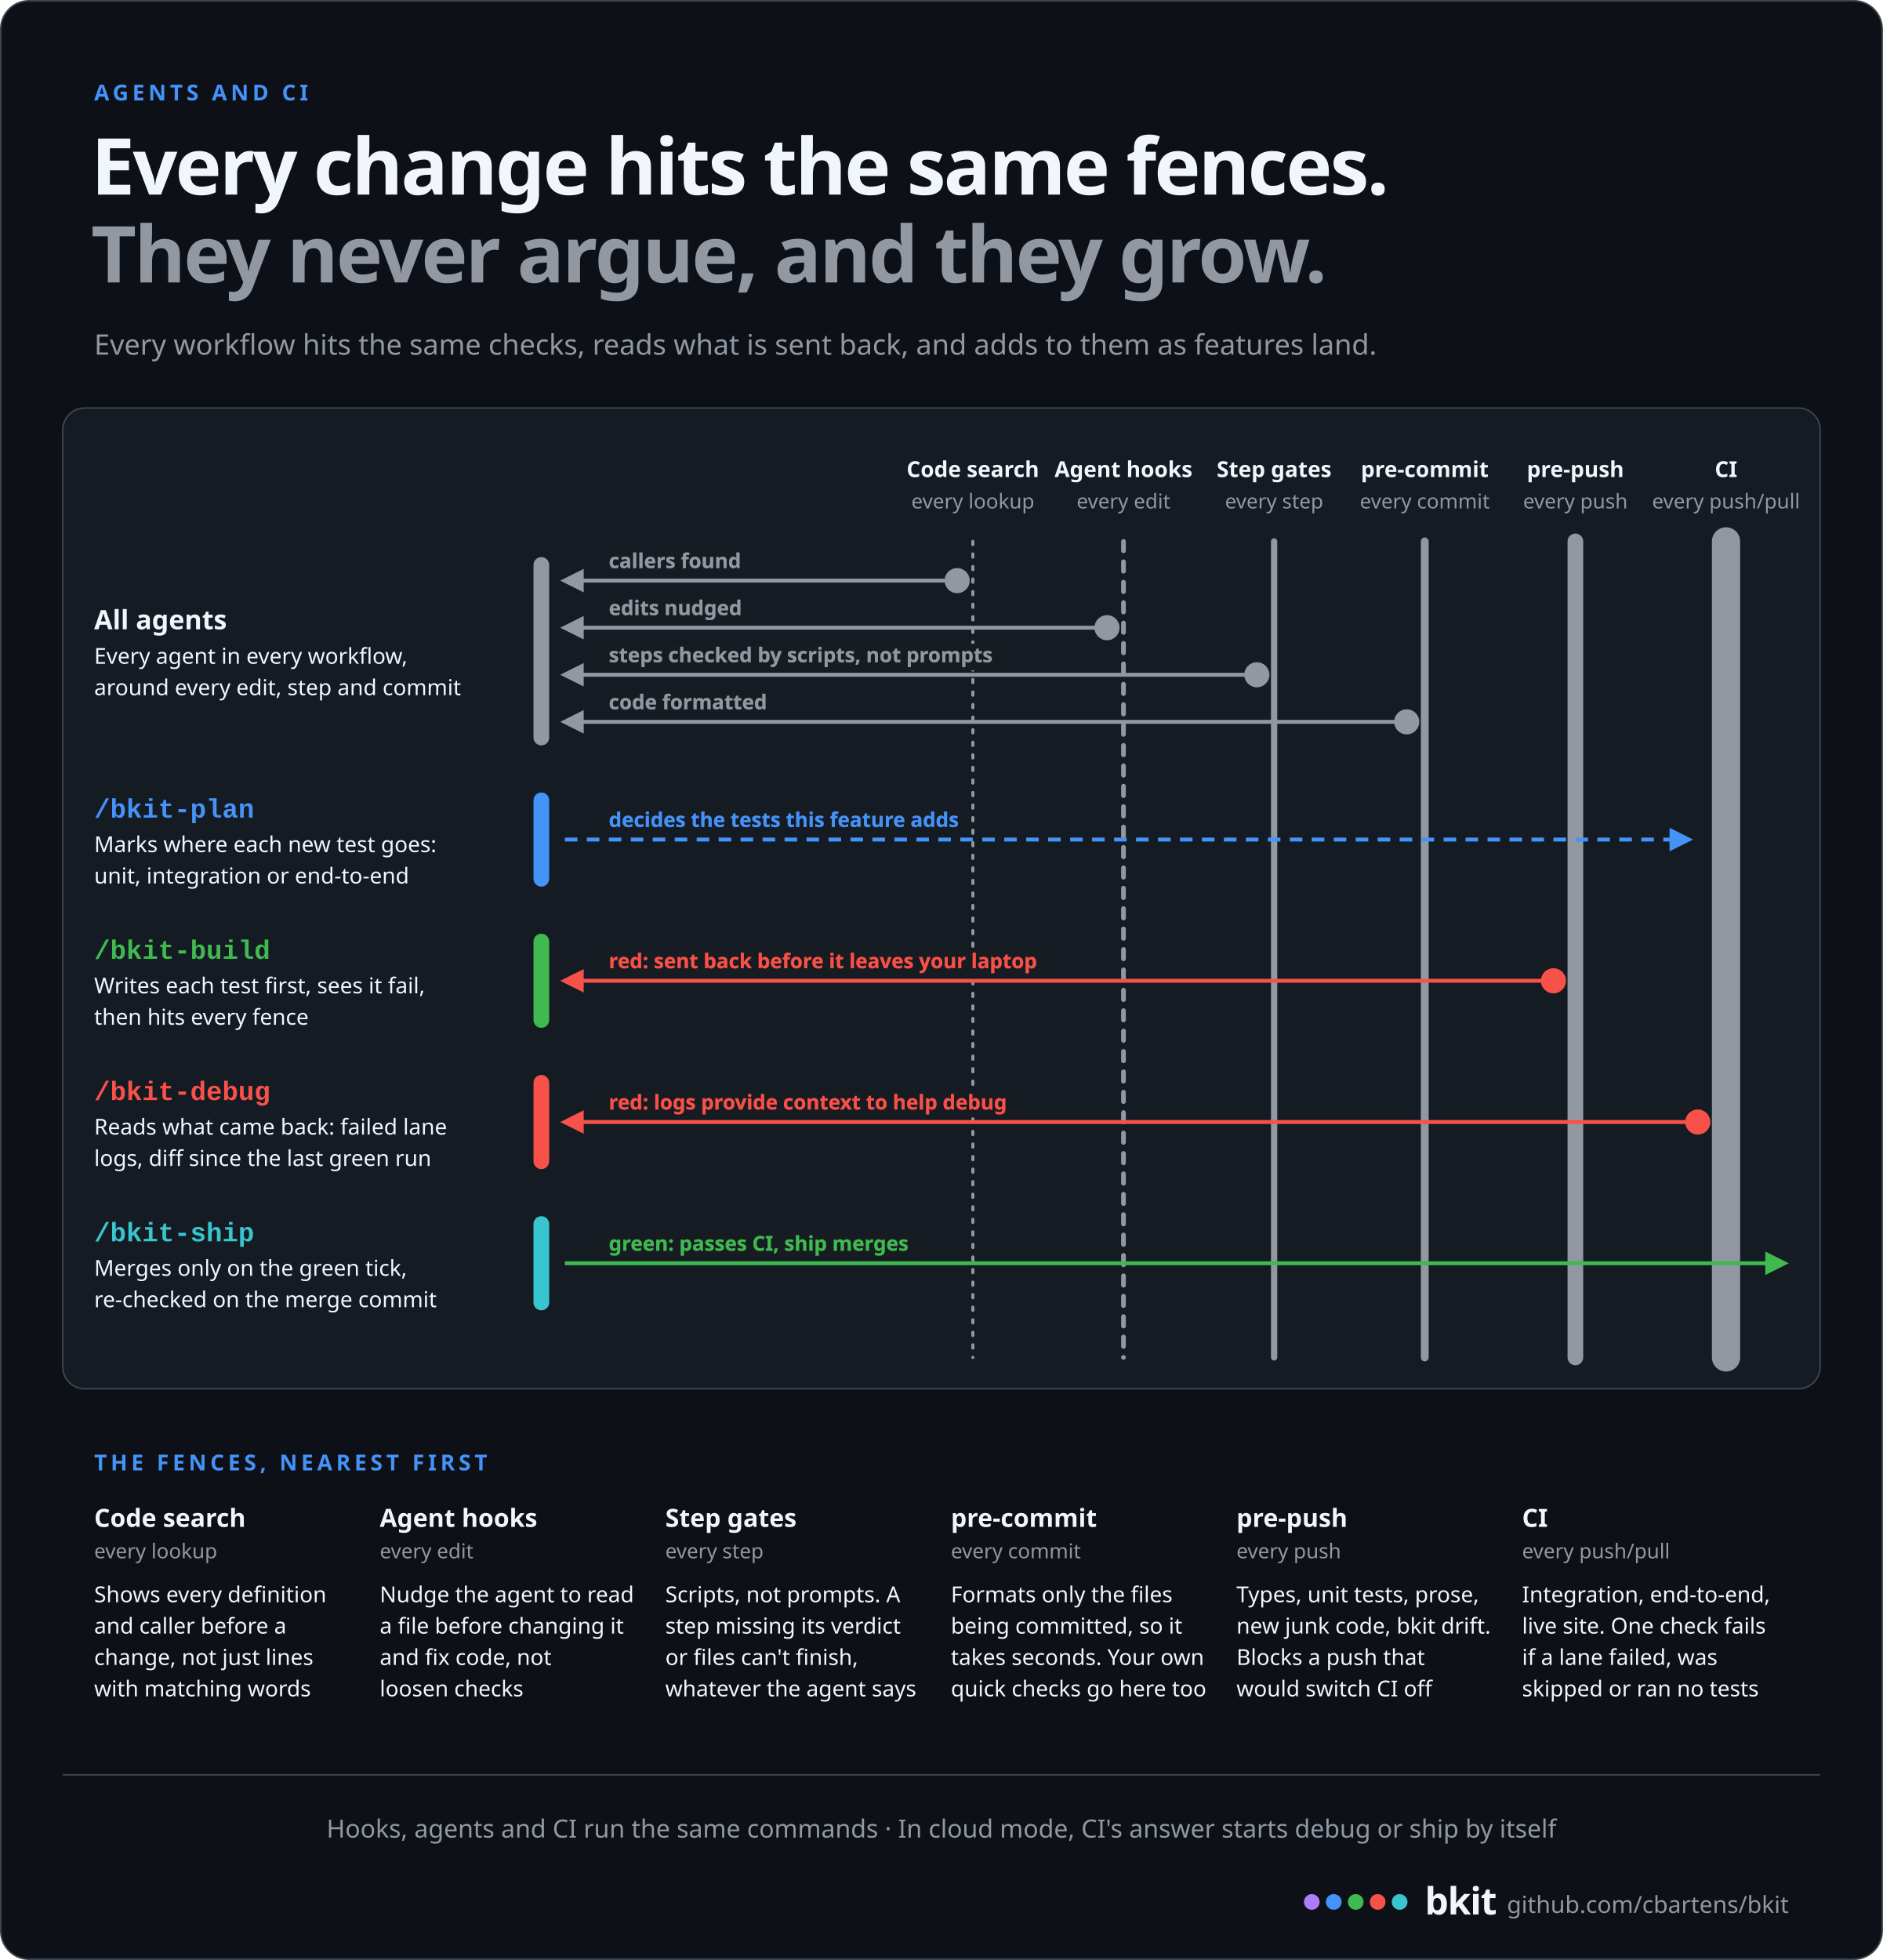
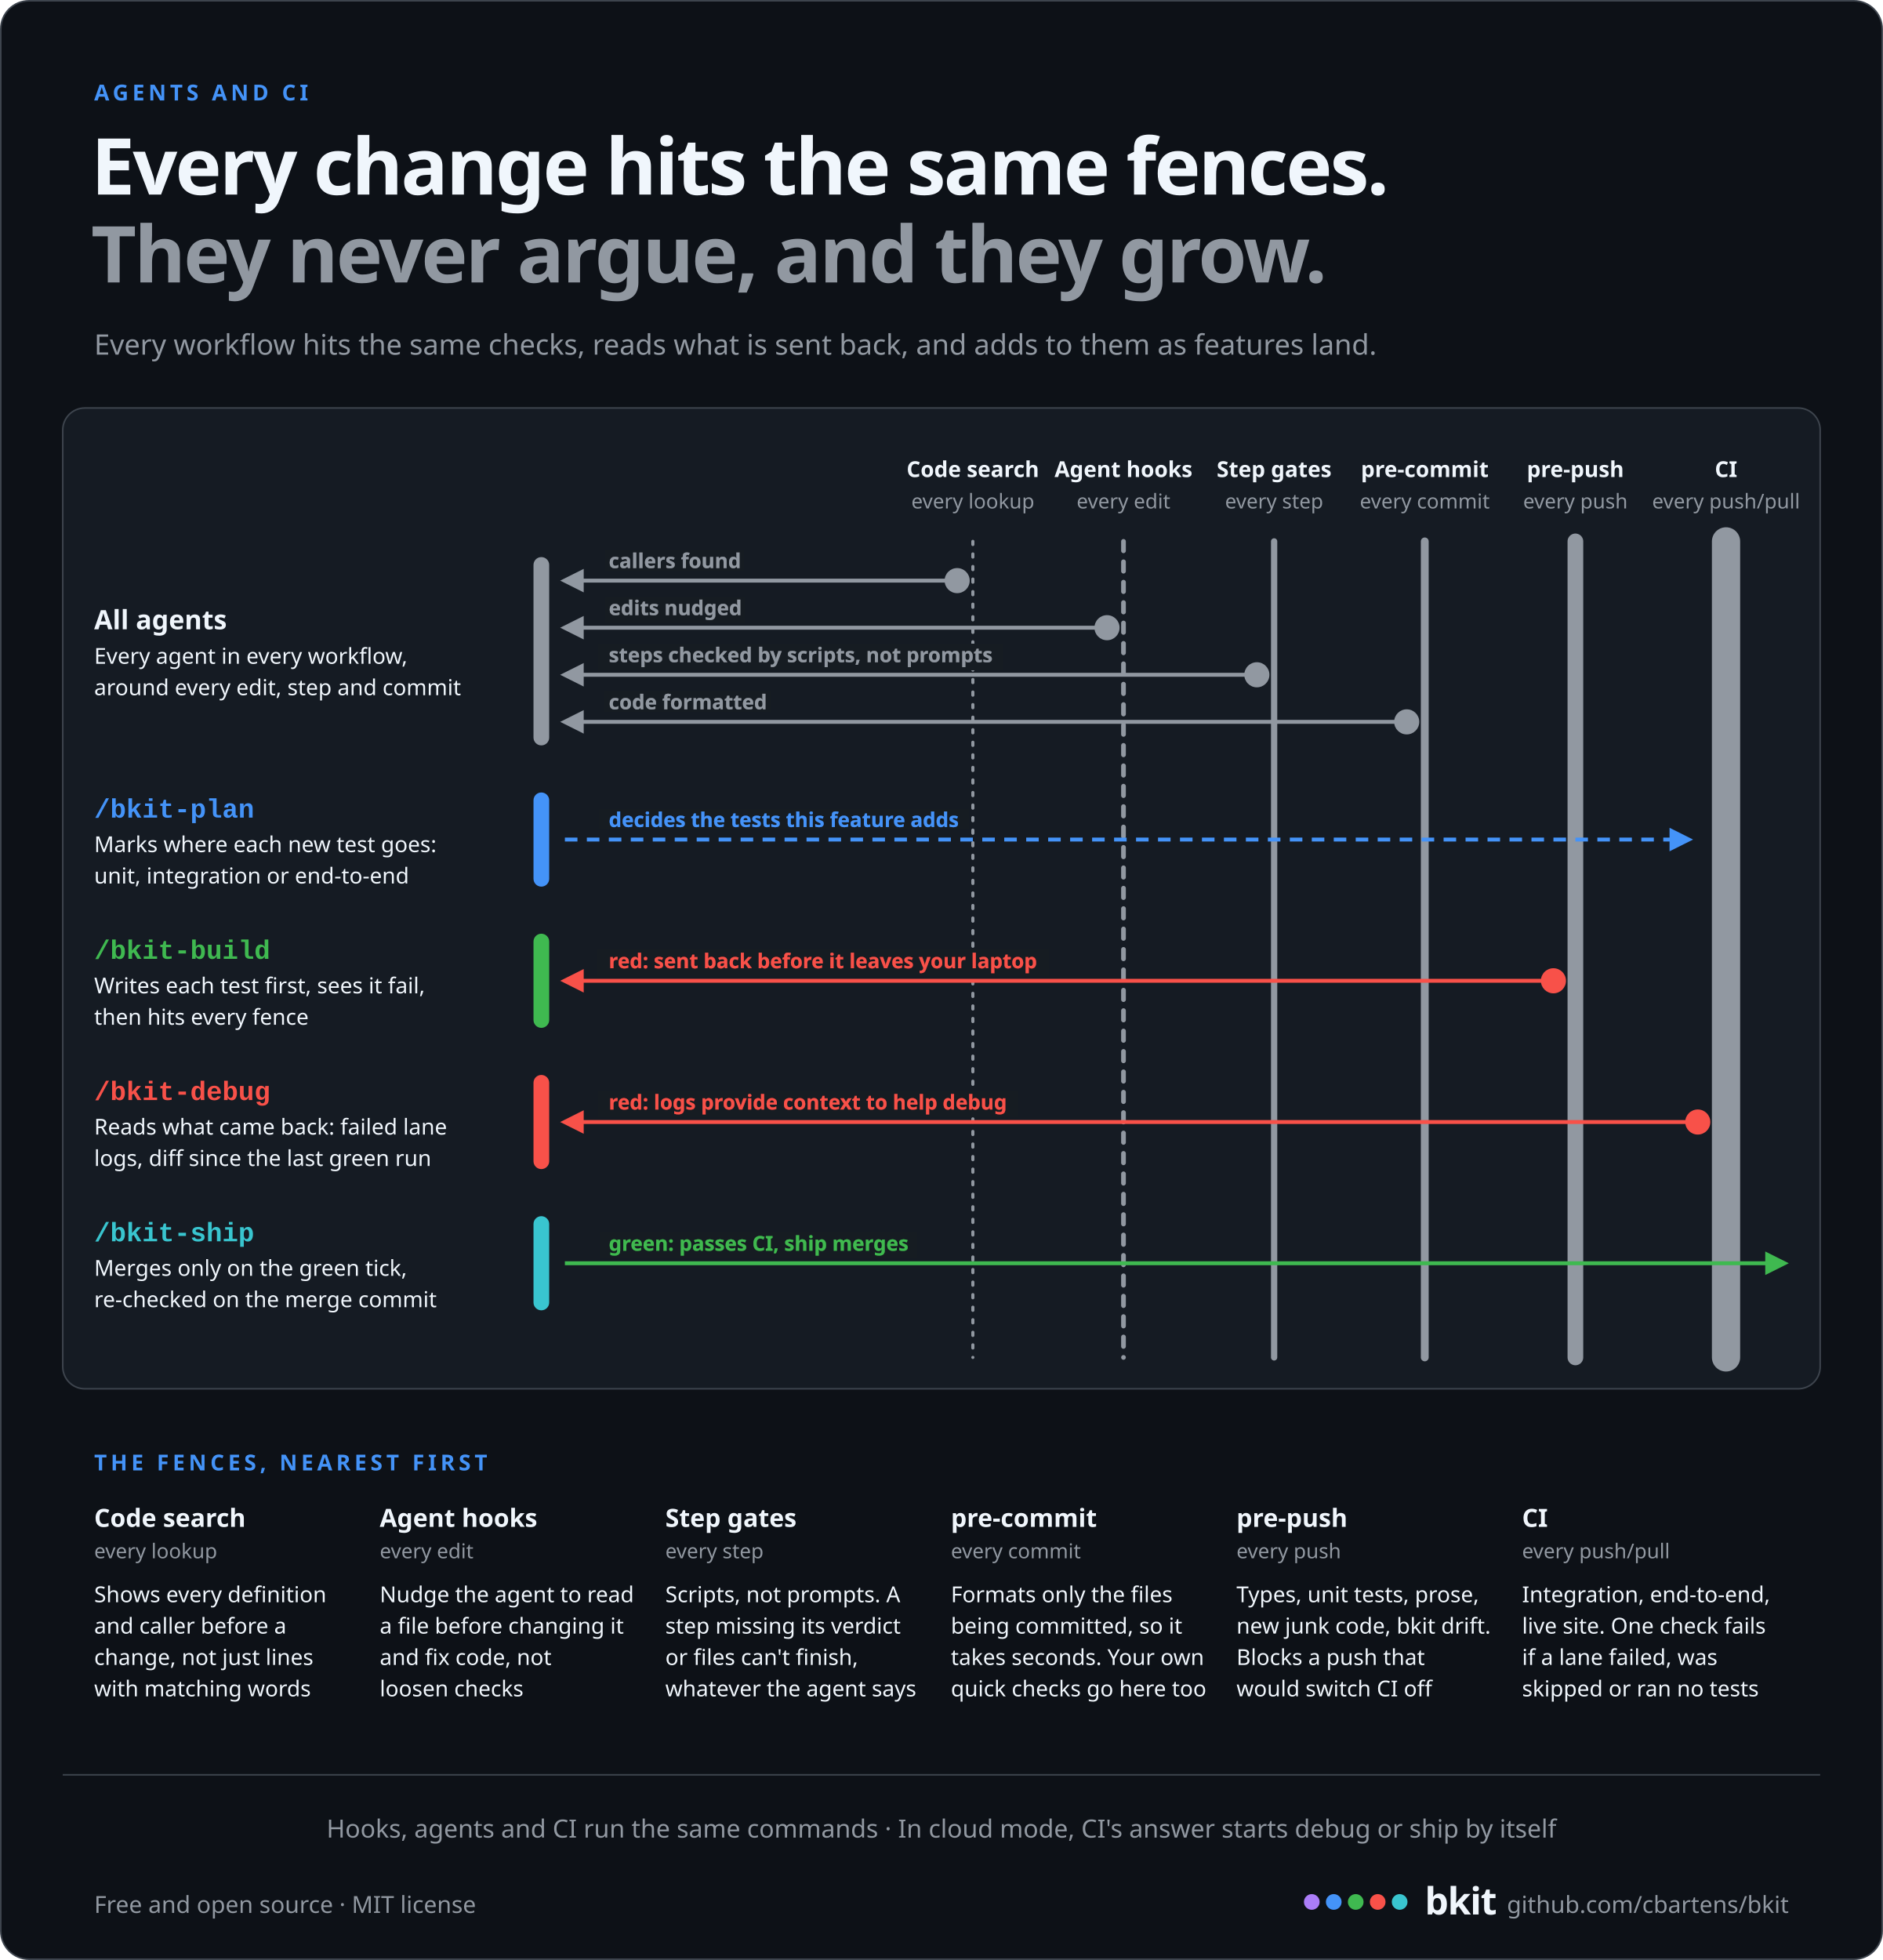
<svg xmlns="http://www.w3.org/2000/svg" width="1200" height="1249" viewBox="0 0 1200 1249" role="img" aria-label="Every change hits the same fences. They never argue, and they grow. On the left, the agents. Every agent in every workflow looks up every definition and caller with code search before a change, is nudged by the agent hooks on every edit, has every workflow step checked by the step gates, and has its code formatted by the pre-commit hook on every commit. /bkit-plan decides the tests each feature adds to the fences (unit, integration or end-to-end). /bkit-build writes each test first, sees it fail, then hits every fence; the pre-push hook sends problems back before they leave your laptop. When a CI lane goes red, its logs give /bkit-debug the context to fix it. When CI is green, the change passes through and /bkit-ship merges it, re-checked on the merge commit. On the right, the fences, nearest and lightest first: code search on every lookup, agent hooks on every edit, step gates on every step, the pre-commit hook on every commit, the pre-push hook on every push, and CI, the strongest, on every push and pull request. The step gates are scripts, not prompts: a step missing its verdict or files can't finish, whatever the agent says. The pre-commit hook formats only the files being committed, so it takes seconds, and your own quick checks can go there too. CI runs integration, end-to-end and live-site tests, and one check fails if any lane failed, was skipped or ran no tests. Hooks, agents and CI run the same commands, and in cloud mode CI's answer starts debug or ship by itself.">
  <defs>
    <marker id="wr" viewBox="0 0 10 10" refX="8" refY="5" markerWidth="6" markerHeight="6" orient="auto-start-reverse">
      <path d="M0,0 L10,5 L0,10 z" fill="#f85149" />
    </marker>
    <marker id="wg" viewBox="0 0 10 10" refX="8" refY="5" markerWidth="6" markerHeight="6" orient="auto-start-reverse">
      <path d="M0,0 L10,5 L0,10 z" fill="#3fb950" />
    </marker>
    <marker id="wp" viewBox="0 0 10 10" refX="8" refY="5" markerWidth="6" markerHeight="6" orient="auto-start-reverse">
      <path d="M0,0 L10,5 L0,10 z" fill="#4493f8" />
    </marker>
    <marker id="wm" viewBox="0 0 10 10" refX="8" refY="5" markerWidth="6" markerHeight="6" orient="auto-start-reverse">
      <path d="M0,0 L10,5 L0,10 z" fill="#9198a1" />
    </marker>
    <filter id="lbg" x="-0.03" y="-0.12" width="1.06" height="1.24">
      <feFlood flood-color="#151b23" />
      <feMerge>
        <feMergeNode />
        <feMergeNode in="SourceGraphic" />
      </feMerge>
    </filter>
  </defs>
  <rect x="0.5" y="0.5" width="1199" height="1248" rx="18" fill="#0d1117" stroke="#3d444d" />
  <text x="60" y="64" font-family="-apple-system, BlinkMacSystemFont, 'Segoe UI', 'Noto Sans', Helvetica, Arial, sans-serif" font-size="14" font-weight="700" fill="#4493f8" text-anchor="start" letter-spacing="2.4">AGENTS AND CI</text>
  <text x="58" y="124" font-family="-apple-system, BlinkMacSystemFont, 'Segoe UI', 'Noto Sans', Helvetica, Arial, sans-serif" font-size="50" font-weight="800" fill="#f0f6fc" text-anchor="start" letter-spacing="-1.4">Every change hits the same fences.</text>
  <text x="58" y="180" font-family="-apple-system, BlinkMacSystemFont, 'Segoe UI', 'Noto Sans', Helvetica, Arial, sans-serif" font-size="50" font-weight="800" fill="#9198a1" text-anchor="start" letter-spacing="-1.4">They never argue, and they grow.</text>
  <text x="60" y="226" font-family="-apple-system, BlinkMacSystemFont, 'Segoe UI', 'Noto Sans', Helvetica, Arial, sans-serif" font-size="18" font-weight="400" fill="#9198a1" text-anchor="start">Every workflow hits the same checks, reads what is sent back, and adds to them as features land.</text>
  <rect x="40" y="260" width="1120" height="625" rx="14" fill="#151b23" stroke="#3d444d" />
  <text x="60" y="401" font-family="-apple-system, BlinkMacSystemFont, 'Segoe UI', 'Noto Sans', Helvetica, Arial, sans-serif" font-size="17" font-weight="700" fill="#f0f6fc" text-anchor="start">All agents</text>
  <text x="60" y="423" font-family="-apple-system, BlinkMacSystemFont, 'Segoe UI', 'Noto Sans', Helvetica, Arial, sans-serif" font-size="14" font-weight="400" fill="#f0f6fc" text-anchor="start">Every agent in every workflow,</text>
  <text x="60" y="443" font-family="-apple-system, BlinkMacSystemFont, 'Segoe UI', 'Noto Sans', Helvetica, Arial, sans-serif" font-size="14" font-weight="400" fill="#f0f6fc" text-anchor="start">around every edit, step and commit</text>
  <rect x="340" y="355" width="10" height="120" rx="5" fill="#9198a1" />
  <text x="60" y="521" font-family="ui-monospace, SFMono-Regular, 'SF Mono', Menlo, Consolas, 'Liberation Mono', monospace" font-size="17" font-weight="600" fill="#4493f8" text-anchor="start">/bkit-plan</text>
  <text x="60" y="543" font-family="-apple-system, BlinkMacSystemFont, 'Segoe UI', 'Noto Sans', Helvetica, Arial, sans-serif" font-size="14" font-weight="400" fill="#f0f6fc" text-anchor="start">Marks where each new test goes:</text>
  <text x="60" y="563" font-family="-apple-system, BlinkMacSystemFont, 'Segoe UI', 'Noto Sans', Helvetica, Arial, sans-serif" font-size="14" font-weight="400" fill="#f0f6fc" text-anchor="start">unit, integration or end-to-end</text>
  <rect x="340" y="505" width="10" height="60" rx="5" fill="#4493f8" />
  <text x="60" y="611" font-family="ui-monospace, SFMono-Regular, 'SF Mono', Menlo, Consolas, 'Liberation Mono', monospace" font-size="17" font-weight="600" fill="#3fb950" text-anchor="start">/bkit-build</text>
  <text x="60" y="633" font-family="-apple-system, BlinkMacSystemFont, 'Segoe UI', 'Noto Sans', Helvetica, Arial, sans-serif" font-size="14" font-weight="400" fill="#f0f6fc" text-anchor="start">Writes each test first, sees it fail,</text>
  <text x="60" y="653" font-family="-apple-system, BlinkMacSystemFont, 'Segoe UI', 'Noto Sans', Helvetica, Arial, sans-serif" font-size="14" font-weight="400" fill="#f0f6fc" text-anchor="start">then hits every fence</text>
  <rect x="340" y="595" width="10" height="60" rx="5" fill="#3fb950" />
  <text x="60" y="701" font-family="ui-monospace, SFMono-Regular, 'SF Mono', Menlo, Consolas, 'Liberation Mono', monospace" font-size="17" font-weight="600" fill="#f85149" text-anchor="start">/bkit-debug</text>
  <text x="60" y="723" font-family="-apple-system, BlinkMacSystemFont, 'Segoe UI', 'Noto Sans', Helvetica, Arial, sans-serif" font-size="14" font-weight="400" fill="#f0f6fc" text-anchor="start">Reads what came back: failed lane</text>
  <text x="60" y="743" font-family="-apple-system, BlinkMacSystemFont, 'Segoe UI', 'Noto Sans', Helvetica, Arial, sans-serif" font-size="14" font-weight="400" fill="#f0f6fc" text-anchor="start">logs, diff since the last green run</text>
  <rect x="340" y="685" width="10" height="60" rx="5" fill="#f85149" />
  <text x="60" y="791" font-family="ui-monospace, SFMono-Regular, 'SF Mono', Menlo, Consolas, 'Liberation Mono', monospace" font-size="17" font-weight="600" fill="#39c5cf" text-anchor="start">/bkit-ship</text>
  <text x="60" y="813" font-family="-apple-system, BlinkMacSystemFont, 'Segoe UI', 'Noto Sans', Helvetica, Arial, sans-serif" font-size="14" font-weight="400" fill="#f0f6fc" text-anchor="start">Merges only on the green tick,</text>
  <text x="60" y="833" font-family="-apple-system, BlinkMacSystemFont, 'Segoe UI', 'Noto Sans', Helvetica, Arial, sans-serif" font-size="14" font-weight="400" fill="#f0f6fc" text-anchor="start">re-checked on the merge commit</text>
  <rect x="340" y="775" width="10" height="60" rx="5" fill="#39c5cf" />
  <line x1="620" y1="345" x2="620" y2="865" stroke="#9198a1" stroke-width="2" stroke-dasharray="2 6" stroke-linecap="round" />
  <text x="620" y="304" font-family="-apple-system, BlinkMacSystemFont, 'Segoe UI', 'Noto Sans', Helvetica, Arial, sans-serif" font-size="14" font-weight="700" fill="#f0f6fc" text-anchor="middle">Code search</text>
  <text x="620" y="324" font-family="-apple-system, BlinkMacSystemFont, 'Segoe UI', 'Noto Sans', Helvetica, Arial, sans-serif" font-size="13" font-weight="400" fill="#9198a1" text-anchor="middle">every lookup</text>
  <line x1="716" y1="345" x2="716" y2="865" stroke="#9198a1" stroke-width="3" stroke-dasharray="6 7" stroke-linecap="round" />
  <text x="716" y="304" font-family="-apple-system, BlinkMacSystemFont, 'Segoe UI', 'Noto Sans', Helvetica, Arial, sans-serif" font-size="14" font-weight="700" fill="#f0f6fc" text-anchor="middle">Agent hooks</text>
  <text x="716" y="324" font-family="-apple-system, BlinkMacSystemFont, 'Segoe UI', 'Noto Sans', Helvetica, Arial, sans-serif" font-size="13" font-weight="400" fill="#9198a1" text-anchor="middle">every edit</text>
  <line x1="812" y1="345" x2="812" y2="865" stroke="#9198a1" stroke-width="4" stroke-linecap="round" />
  <text x="812" y="304" font-family="-apple-system, BlinkMacSystemFont, 'Segoe UI', 'Noto Sans', Helvetica, Arial, sans-serif" font-size="14" font-weight="700" fill="#f0f6fc" text-anchor="middle">Step gates</text>
  <text x="812" y="324" font-family="-apple-system, BlinkMacSystemFont, 'Segoe UI', 'Noto Sans', Helvetica, Arial, sans-serif" font-size="13" font-weight="400" fill="#9198a1" text-anchor="middle">every step</text>
  <line x1="908" y1="345" x2="908" y2="865" stroke="#9198a1" stroke-width="5" stroke-linecap="round" />
  <text x="908" y="304" font-family="-apple-system, BlinkMacSystemFont, 'Segoe UI', 'Noto Sans', Helvetica, Arial, sans-serif" font-size="14" font-weight="700" fill="#f0f6fc" text-anchor="middle">pre-commit</text>
  <text x="908" y="324" font-family="-apple-system, BlinkMacSystemFont, 'Segoe UI', 'Noto Sans', Helvetica, Arial, sans-serif" font-size="13" font-weight="400" fill="#9198a1" text-anchor="middle">every commit</text>
  <line x1="1004" y1="345" x2="1004" y2="865" stroke="#9198a1" stroke-width="10" stroke-linecap="round" />
  <text x="1004" y="304" font-family="-apple-system, BlinkMacSystemFont, 'Segoe UI', 'Noto Sans', Helvetica, Arial, sans-serif" font-size="14" font-weight="700" fill="#f0f6fc" text-anchor="middle">pre-push</text>
  <text x="1004" y="324" font-family="-apple-system, BlinkMacSystemFont, 'Segoe UI', 'Noto Sans', Helvetica, Arial, sans-serif" font-size="13" font-weight="400" fill="#9198a1" text-anchor="middle">every push</text>
  <line x1="1100" y1="345" x2="1100" y2="865" stroke="#9198a1" stroke-width="18" stroke-linecap="round" />
  <text x="1100" y="304" font-family="-apple-system, BlinkMacSystemFont, 'Segoe UI', 'Noto Sans', Helvetica, Arial, sans-serif" font-size="14" font-weight="700" fill="#f0f6fc" text-anchor="middle">CI</text>
  <text x="1100" y="324" font-family="-apple-system, BlinkMacSystemFont, 'Segoe UI', 'Noto Sans', Helvetica, Arial, sans-serif" font-size="13" font-weight="400" fill="#9198a1" text-anchor="middle">every push/pull</text>
  <line x1="610" y1="370" x2="360" y2="370" stroke="#9198a1" stroke-width="2.5" marker-end="url(#wm)" />
  <circle cx="610" cy="370" r="8" fill="#9198a1" />
  <text x="388" y="362" font-family="-apple-system, BlinkMacSystemFont, 'Segoe UI', 'Noto Sans', Helvetica, Arial, sans-serif" font-size="13" font-weight="600" fill="#9198a1" text-anchor="start" filter="url(#lbg)">callers found</text>
  <line x1="705.5" y1="400" x2="360" y2="400" stroke="#9198a1" stroke-width="2.5" marker-end="url(#wm)" />
  <circle cx="705.5" cy="400" r="8" fill="#9198a1" />
  <text x="388" y="392" font-family="-apple-system, BlinkMacSystemFont, 'Segoe UI', 'Noto Sans', Helvetica, Arial, sans-serif" font-size="13" font-weight="600" fill="#9198a1" text-anchor="start" filter="url(#lbg)">edits nudged</text>
  <line x1="801" y1="430" x2="360" y2="430" stroke="#9198a1" stroke-width="2.5" marker-end="url(#wm)" />
  <circle cx="801" cy="430" r="8" fill="#9198a1" />
  <text x="388" y="422" font-family="-apple-system, BlinkMacSystemFont, 'Segoe UI', 'Noto Sans', Helvetica, Arial, sans-serif" font-size="13" font-weight="600" fill="#9198a1" text-anchor="start" filter="url(#lbg)">steps checked by scripts, not prompts</text>
  <line x1="896.5" y1="460" x2="360" y2="460" stroke="#9198a1" stroke-width="2.5" marker-end="url(#wm)" />
  <circle cx="896.5" cy="460" r="8" fill="#9198a1" />
  <text x="388" y="452" font-family="-apple-system, BlinkMacSystemFont, 'Segoe UI', 'Noto Sans', Helvetica, Arial, sans-serif" font-size="13" font-weight="600" fill="#9198a1" text-anchor="start" filter="url(#lbg)">code formatted</text>
  <line x1="360" y1="535" x2="1076" y2="535" stroke="#4493f8" stroke-width="2.5" stroke-dasharray="8 6" marker-end="url(#wp)" />
  <text x="388" y="527" font-family="-apple-system, BlinkMacSystemFont, 'Segoe UI', 'Noto Sans', Helvetica, Arial, sans-serif" font-size="13" font-weight="600" fill="#4493f8" text-anchor="start" filter="url(#lbg)">decides the tests this feature adds</text>
  <line x1="990" y1="625" x2="360" y2="625" stroke="#f85149" stroke-width="2.5" marker-end="url(#wr)" />
  <circle cx="990" cy="625" r="8" fill="#f85149" />
  <text x="388" y="617" font-family="-apple-system, BlinkMacSystemFont, 'Segoe UI', 'Noto Sans', Helvetica, Arial, sans-serif" font-size="13" font-weight="600" fill="#f85149" text-anchor="start" filter="url(#lbg)">red: sent back before it leaves your laptop</text>
  <line x1="1082" y1="715" x2="360" y2="715" stroke="#f85149" stroke-width="2.5" marker-end="url(#wr)" />
  <circle cx="1082" cy="715" r="8" fill="#f85149" />
  <text x="388" y="707" font-family="-apple-system, BlinkMacSystemFont, 'Segoe UI', 'Noto Sans', Helvetica, Arial, sans-serif" font-size="13" font-weight="600" fill="#f85149" text-anchor="start" filter="url(#lbg)">red: logs provide context to help debug</text>
  <line x1="360" y1="805" x2="1137" y2="805" stroke="#3fb950" stroke-width="2.5" marker-end="url(#wg)" />
  <text x="388" y="797" font-family="-apple-system, BlinkMacSystemFont, 'Segoe UI', 'Noto Sans', Helvetica, Arial, sans-serif" font-size="13" font-weight="600" fill="#3fb950" text-anchor="start" filter="url(#lbg)">green: passes CI, ship merges</text>
  <text x="60" y="937" font-family="-apple-system, BlinkMacSystemFont, 'Segoe UI', 'Noto Sans', Helvetica, Arial, sans-serif" font-size="14" font-weight="700" fill="#4493f8" text-anchor="start" letter-spacing="2.4">THE FENCES, NEAREST FIRST</text>
  <text x="60" y="973" font-family="-apple-system, BlinkMacSystemFont, 'Segoe UI', 'Noto Sans', Helvetica, Arial, sans-serif" font-size="16" font-weight="700" fill="#f0f6fc" text-anchor="start">Code search</text>
  <text x="60" y="993" font-family="-apple-system, BlinkMacSystemFont, 'Segoe UI', 'Noto Sans', Helvetica, Arial, sans-serif" font-size="13" font-weight="400" fill="#9198a1" text-anchor="start">every lookup</text>
  <text x="60" y="1021" font-family="-apple-system, BlinkMacSystemFont, 'Segoe UI', 'Noto Sans', Helvetica, Arial, sans-serif" font-size="14" font-weight="400" fill="#f0f6fc" text-anchor="start">Shows every definition</text>
  <text x="60" y="1041" font-family="-apple-system, BlinkMacSystemFont, 'Segoe UI', 'Noto Sans', Helvetica, Arial, sans-serif" font-size="14" font-weight="400" fill="#f0f6fc" text-anchor="start">and caller before a</text>
  <text x="60" y="1061" font-family="-apple-system, BlinkMacSystemFont, 'Segoe UI', 'Noto Sans', Helvetica, Arial, sans-serif" font-size="14" font-weight="400" fill="#f0f6fc" text-anchor="start">change, not just lines</text>
  <text x="60" y="1081" font-family="-apple-system, BlinkMacSystemFont, 'Segoe UI', 'Noto Sans', Helvetica, Arial, sans-serif" font-size="14" font-weight="400" fill="#f0f6fc" text-anchor="start">with matching words</text>
  <text x="242" y="973" font-family="-apple-system, BlinkMacSystemFont, 'Segoe UI', 'Noto Sans', Helvetica, Arial, sans-serif" font-size="16" font-weight="700" fill="#f0f6fc" text-anchor="start">Agent hooks</text>
  <text x="242" y="993" font-family="-apple-system, BlinkMacSystemFont, 'Segoe UI', 'Noto Sans', Helvetica, Arial, sans-serif" font-size="13" font-weight="400" fill="#9198a1" text-anchor="start">every edit</text>
  <text x="242" y="1021" font-family="-apple-system, BlinkMacSystemFont, 'Segoe UI', 'Noto Sans', Helvetica, Arial, sans-serif" font-size="14" font-weight="400" fill="#f0f6fc" text-anchor="start">Nudge the agent to read</text>
  <text x="242" y="1041" font-family="-apple-system, BlinkMacSystemFont, 'Segoe UI', 'Noto Sans', Helvetica, Arial, sans-serif" font-size="14" font-weight="400" fill="#f0f6fc" text-anchor="start">a file before changing it</text>
  <text x="242" y="1061" font-family="-apple-system, BlinkMacSystemFont, 'Segoe UI', 'Noto Sans', Helvetica, Arial, sans-serif" font-size="14" font-weight="400" fill="#f0f6fc" text-anchor="start">and fix code, not</text>
  <text x="242" y="1081" font-family="-apple-system, BlinkMacSystemFont, 'Segoe UI', 'Noto Sans', Helvetica, Arial, sans-serif" font-size="14" font-weight="400" fill="#f0f6fc" text-anchor="start">loosen checks</text>
  <text x="424" y="973" font-family="-apple-system, BlinkMacSystemFont, 'Segoe UI', 'Noto Sans', Helvetica, Arial, sans-serif" font-size="16" font-weight="700" fill="#f0f6fc" text-anchor="start">Step gates</text>
  <text x="424" y="993" font-family="-apple-system, BlinkMacSystemFont, 'Segoe UI', 'Noto Sans', Helvetica, Arial, sans-serif" font-size="13" font-weight="400" fill="#9198a1" text-anchor="start">every step</text>
  <text x="424" y="1021" font-family="-apple-system, BlinkMacSystemFont, 'Segoe UI', 'Noto Sans', Helvetica, Arial, sans-serif" font-size="14" font-weight="400" fill="#f0f6fc" text-anchor="start">Scripts, not prompts. A</text>
  <text x="424" y="1041" font-family="-apple-system, BlinkMacSystemFont, 'Segoe UI', 'Noto Sans', Helvetica, Arial, sans-serif" font-size="14" font-weight="400" fill="#f0f6fc" text-anchor="start">step missing its verdict</text>
  <text x="424" y="1061" font-family="-apple-system, BlinkMacSystemFont, 'Segoe UI', 'Noto Sans', Helvetica, Arial, sans-serif" font-size="14" font-weight="400" fill="#f0f6fc" text-anchor="start">or files can't finish,</text>
  <text x="424" y="1081" font-family="-apple-system, BlinkMacSystemFont, 'Segoe UI', 'Noto Sans', Helvetica, Arial, sans-serif" font-size="14" font-weight="400" fill="#f0f6fc" text-anchor="start">whatever the agent says</text>
  <text x="606" y="973" font-family="-apple-system, BlinkMacSystemFont, 'Segoe UI', 'Noto Sans', Helvetica, Arial, sans-serif" font-size="16" font-weight="700" fill="#f0f6fc" text-anchor="start">pre-commit</text>
  <text x="606" y="993" font-family="-apple-system, BlinkMacSystemFont, 'Segoe UI', 'Noto Sans', Helvetica, Arial, sans-serif" font-size="13" font-weight="400" fill="#9198a1" text-anchor="start">every commit</text>
  <text x="606" y="1021" font-family="-apple-system, BlinkMacSystemFont, 'Segoe UI', 'Noto Sans', Helvetica, Arial, sans-serif" font-size="14" font-weight="400" fill="#f0f6fc" text-anchor="start">Formats only the files</text>
  <text x="606" y="1041" font-family="-apple-system, BlinkMacSystemFont, 'Segoe UI', 'Noto Sans', Helvetica, Arial, sans-serif" font-size="14" font-weight="400" fill="#f0f6fc" text-anchor="start">being committed, so it</text>
  <text x="606" y="1061" font-family="-apple-system, BlinkMacSystemFont, 'Segoe UI', 'Noto Sans', Helvetica, Arial, sans-serif" font-size="14" font-weight="400" fill="#f0f6fc" text-anchor="start">takes seconds. Your own</text>
  <text x="606" y="1081" font-family="-apple-system, BlinkMacSystemFont, 'Segoe UI', 'Noto Sans', Helvetica, Arial, sans-serif" font-size="14" font-weight="400" fill="#f0f6fc" text-anchor="start">quick checks go here too</text>
  <text x="788" y="973" font-family="-apple-system, BlinkMacSystemFont, 'Segoe UI', 'Noto Sans', Helvetica, Arial, sans-serif" font-size="16" font-weight="700" fill="#f0f6fc" text-anchor="start">pre-push</text>
  <text x="788" y="993" font-family="-apple-system, BlinkMacSystemFont, 'Segoe UI', 'Noto Sans', Helvetica, Arial, sans-serif" font-size="13" font-weight="400" fill="#9198a1" text-anchor="start">every push</text>
  <text x="788" y="1021" font-family="-apple-system, BlinkMacSystemFont, 'Segoe UI', 'Noto Sans', Helvetica, Arial, sans-serif" font-size="14" font-weight="400" fill="#f0f6fc" text-anchor="start">Types, unit tests, prose,</text>
  <text x="788" y="1041" font-family="-apple-system, BlinkMacSystemFont, 'Segoe UI', 'Noto Sans', Helvetica, Arial, sans-serif" font-size="14" font-weight="400" fill="#f0f6fc" text-anchor="start">new junk code, bkit drift.</text>
  <text x="788" y="1061" font-family="-apple-system, BlinkMacSystemFont, 'Segoe UI', 'Noto Sans', Helvetica, Arial, sans-serif" font-size="14" font-weight="400" fill="#f0f6fc" text-anchor="start">Blocks a push that</text>
  <text x="788" y="1081" font-family="-apple-system, BlinkMacSystemFont, 'Segoe UI', 'Noto Sans', Helvetica, Arial, sans-serif" font-size="14" font-weight="400" fill="#f0f6fc" text-anchor="start">would switch CI off</text>
  <text x="970" y="973" font-family="-apple-system, BlinkMacSystemFont, 'Segoe UI', 'Noto Sans', Helvetica, Arial, sans-serif" font-size="16" font-weight="700" fill="#f0f6fc" text-anchor="start">CI</text>
  <text x="970" y="993" font-family="-apple-system, BlinkMacSystemFont, 'Segoe UI', 'Noto Sans', Helvetica, Arial, sans-serif" font-size="13" font-weight="400" fill="#9198a1" text-anchor="start">every push/pull</text>
  <text x="970" y="1021" font-family="-apple-system, BlinkMacSystemFont, 'Segoe UI', 'Noto Sans', Helvetica, Arial, sans-serif" font-size="14" font-weight="400" fill="#f0f6fc" text-anchor="start">Integration, end-to-end,</text>
  <text x="970" y="1041" font-family="-apple-system, BlinkMacSystemFont, 'Segoe UI', 'Noto Sans', Helvetica, Arial, sans-serif" font-size="14" font-weight="400" fill="#f0f6fc" text-anchor="start">live site. One check fails</text>
  <text x="970" y="1061" font-family="-apple-system, BlinkMacSystemFont, 'Segoe UI', 'Noto Sans', Helvetica, Arial, sans-serif" font-size="14" font-weight="400" fill="#f0f6fc" text-anchor="start">if a lane failed, was</text>
  <text x="970" y="1081" font-family="-apple-system, BlinkMacSystemFont, 'Segoe UI', 'Noto Sans', Helvetica, Arial, sans-serif" font-size="14" font-weight="400" fill="#f0f6fc" text-anchor="start">skipped or ran no tests</text>
  <line x1="40" y1="1131" x2="1160" y2="1131" stroke="#3d444d" />
  <text x="600" y="1171" font-family="-apple-system, BlinkMacSystemFont, 'Segoe UI', 'Noto Sans', Helvetica, Arial, sans-serif" font-size="16" font-weight="400" fill="#9198a1" text-anchor="middle">Hooks, agents and CI run the same commands  ·  In cloud mode, CI's answer starts debug or ship by itself</text>
  <circle cx="836" cy="1212" r="5" fill="#ab7df8" />
  <circle cx="850" cy="1212" r="5" fill="#4493f8" />
  <circle cx="864" cy="1212" r="5" fill="#3fb950" />
  <circle cx="878" cy="1212" r="5" fill="#f85149" />
  <circle cx="892" cy="1212" r="5" fill="#39c5cf" />
+   <text x="60" y="1219" font-family="-apple-system, BlinkMacSystemFont, 'Segoe UI', 'Noto Sans', Helvetica, Arial, sans-serif" font-size="15" font-weight="400" fill="#9198a1" text-anchor="start">Free and open source  ·  MIT license</text>
  <text x="908" y="1220" font-family="-apple-system, BlinkMacSystemFont, 'Segoe UI', 'Noto Sans', Helvetica, Arial, sans-serif" font-size="24" font-weight="800" fill="#f0f6fc" text-anchor="start" letter-spacing="-0.6">bkit</text>
  <text x="1140" y="1219" font-family="-apple-system, BlinkMacSystemFont, 'Segoe UI', 'Noto Sans', Helvetica, Arial, sans-serif" font-size="15" font-weight="400" fill="#9198a1" text-anchor="end">github.com/cbartens/bkit</text>
</svg>
